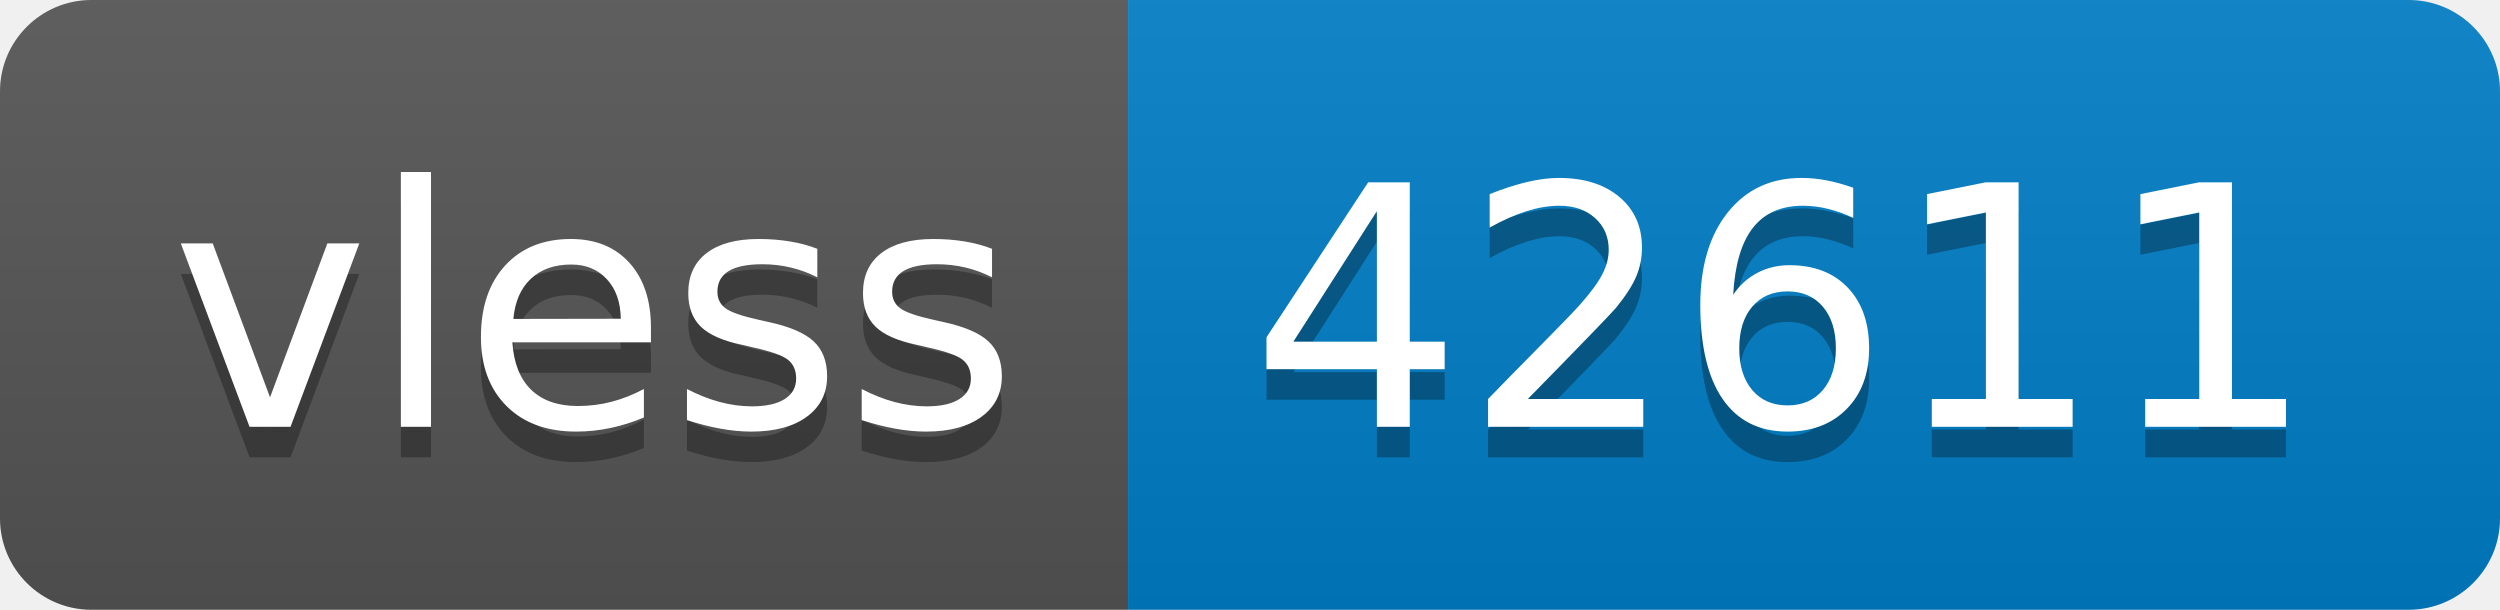
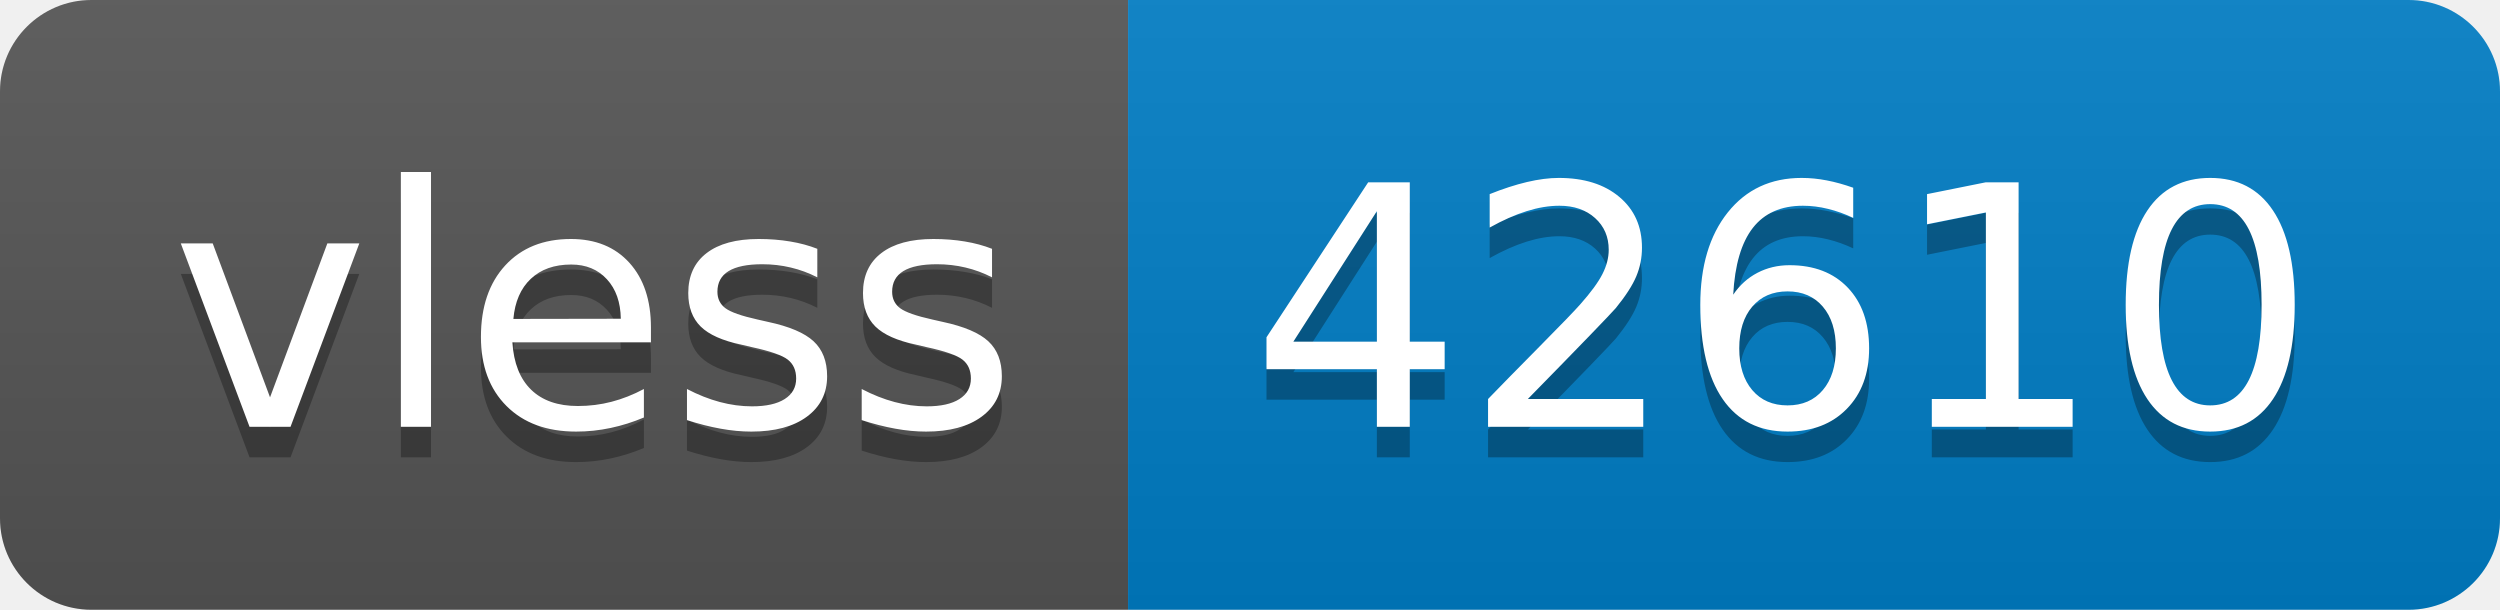
- <svg xmlns="http://www.w3.org/2000/svg" width="82" height="20" role="img" aria-label="vless: 42611">
+ <svg xmlns="http://www.w3.org/2000/svg" width="82" height="20" role="img" aria-label="vless: 42610">
  <linearGradient id="s" x2="0" y2="100%">
    <stop offset="0" stop-color="#bbb" stop-opacity=".1" />
    <stop offset="1" stop-opacity=".1" />
  </linearGradient>
  <clipPath id="r">
    <rect width="82" height="20" rx="3" fill="#fff" />
  </clipPath>
  <g clip-path="url(#r)">
    <rect width="37" height="20" fill="#555" />
    <rect x="37" width="45" height="20" fill="#007ec6" />
    <rect width="82" height="20" fill="url(#s)" />
  </g>
  <g fill="#fff" text-anchor="middle" font-family="Verdana,Geneva,DejaVu Sans,sans-serif" text-rendering="geometricPrecision" font-size="110">
    <text aria-hidden="true" x="195" y="150" fill="#010101" fill-opacity=".3" transform="scale(.1)" textLength="270">vless</text>
    <text x="195" y="140" transform="scale(.1)" fill="#fff" textLength="270">vless</text>
-     <text aria-hidden="true" x="585" y="150" fill="#010101" fill-opacity=".3" transform="scale(.1)" textLength="350">42611</text>
-     <text x="585" y="140" transform="scale(.1)" fill="#fff" textLength="350">42611</text>
+     <text aria-hidden="true" x="585" y="150" fill="#010101" fill-opacity=".3" transform="scale(.1)" textLength="350">42610</text>
+     <text x="585" y="140" transform="scale(.1)" fill="#fff" textLength="350">42610</text>
  </g>
</svg>
